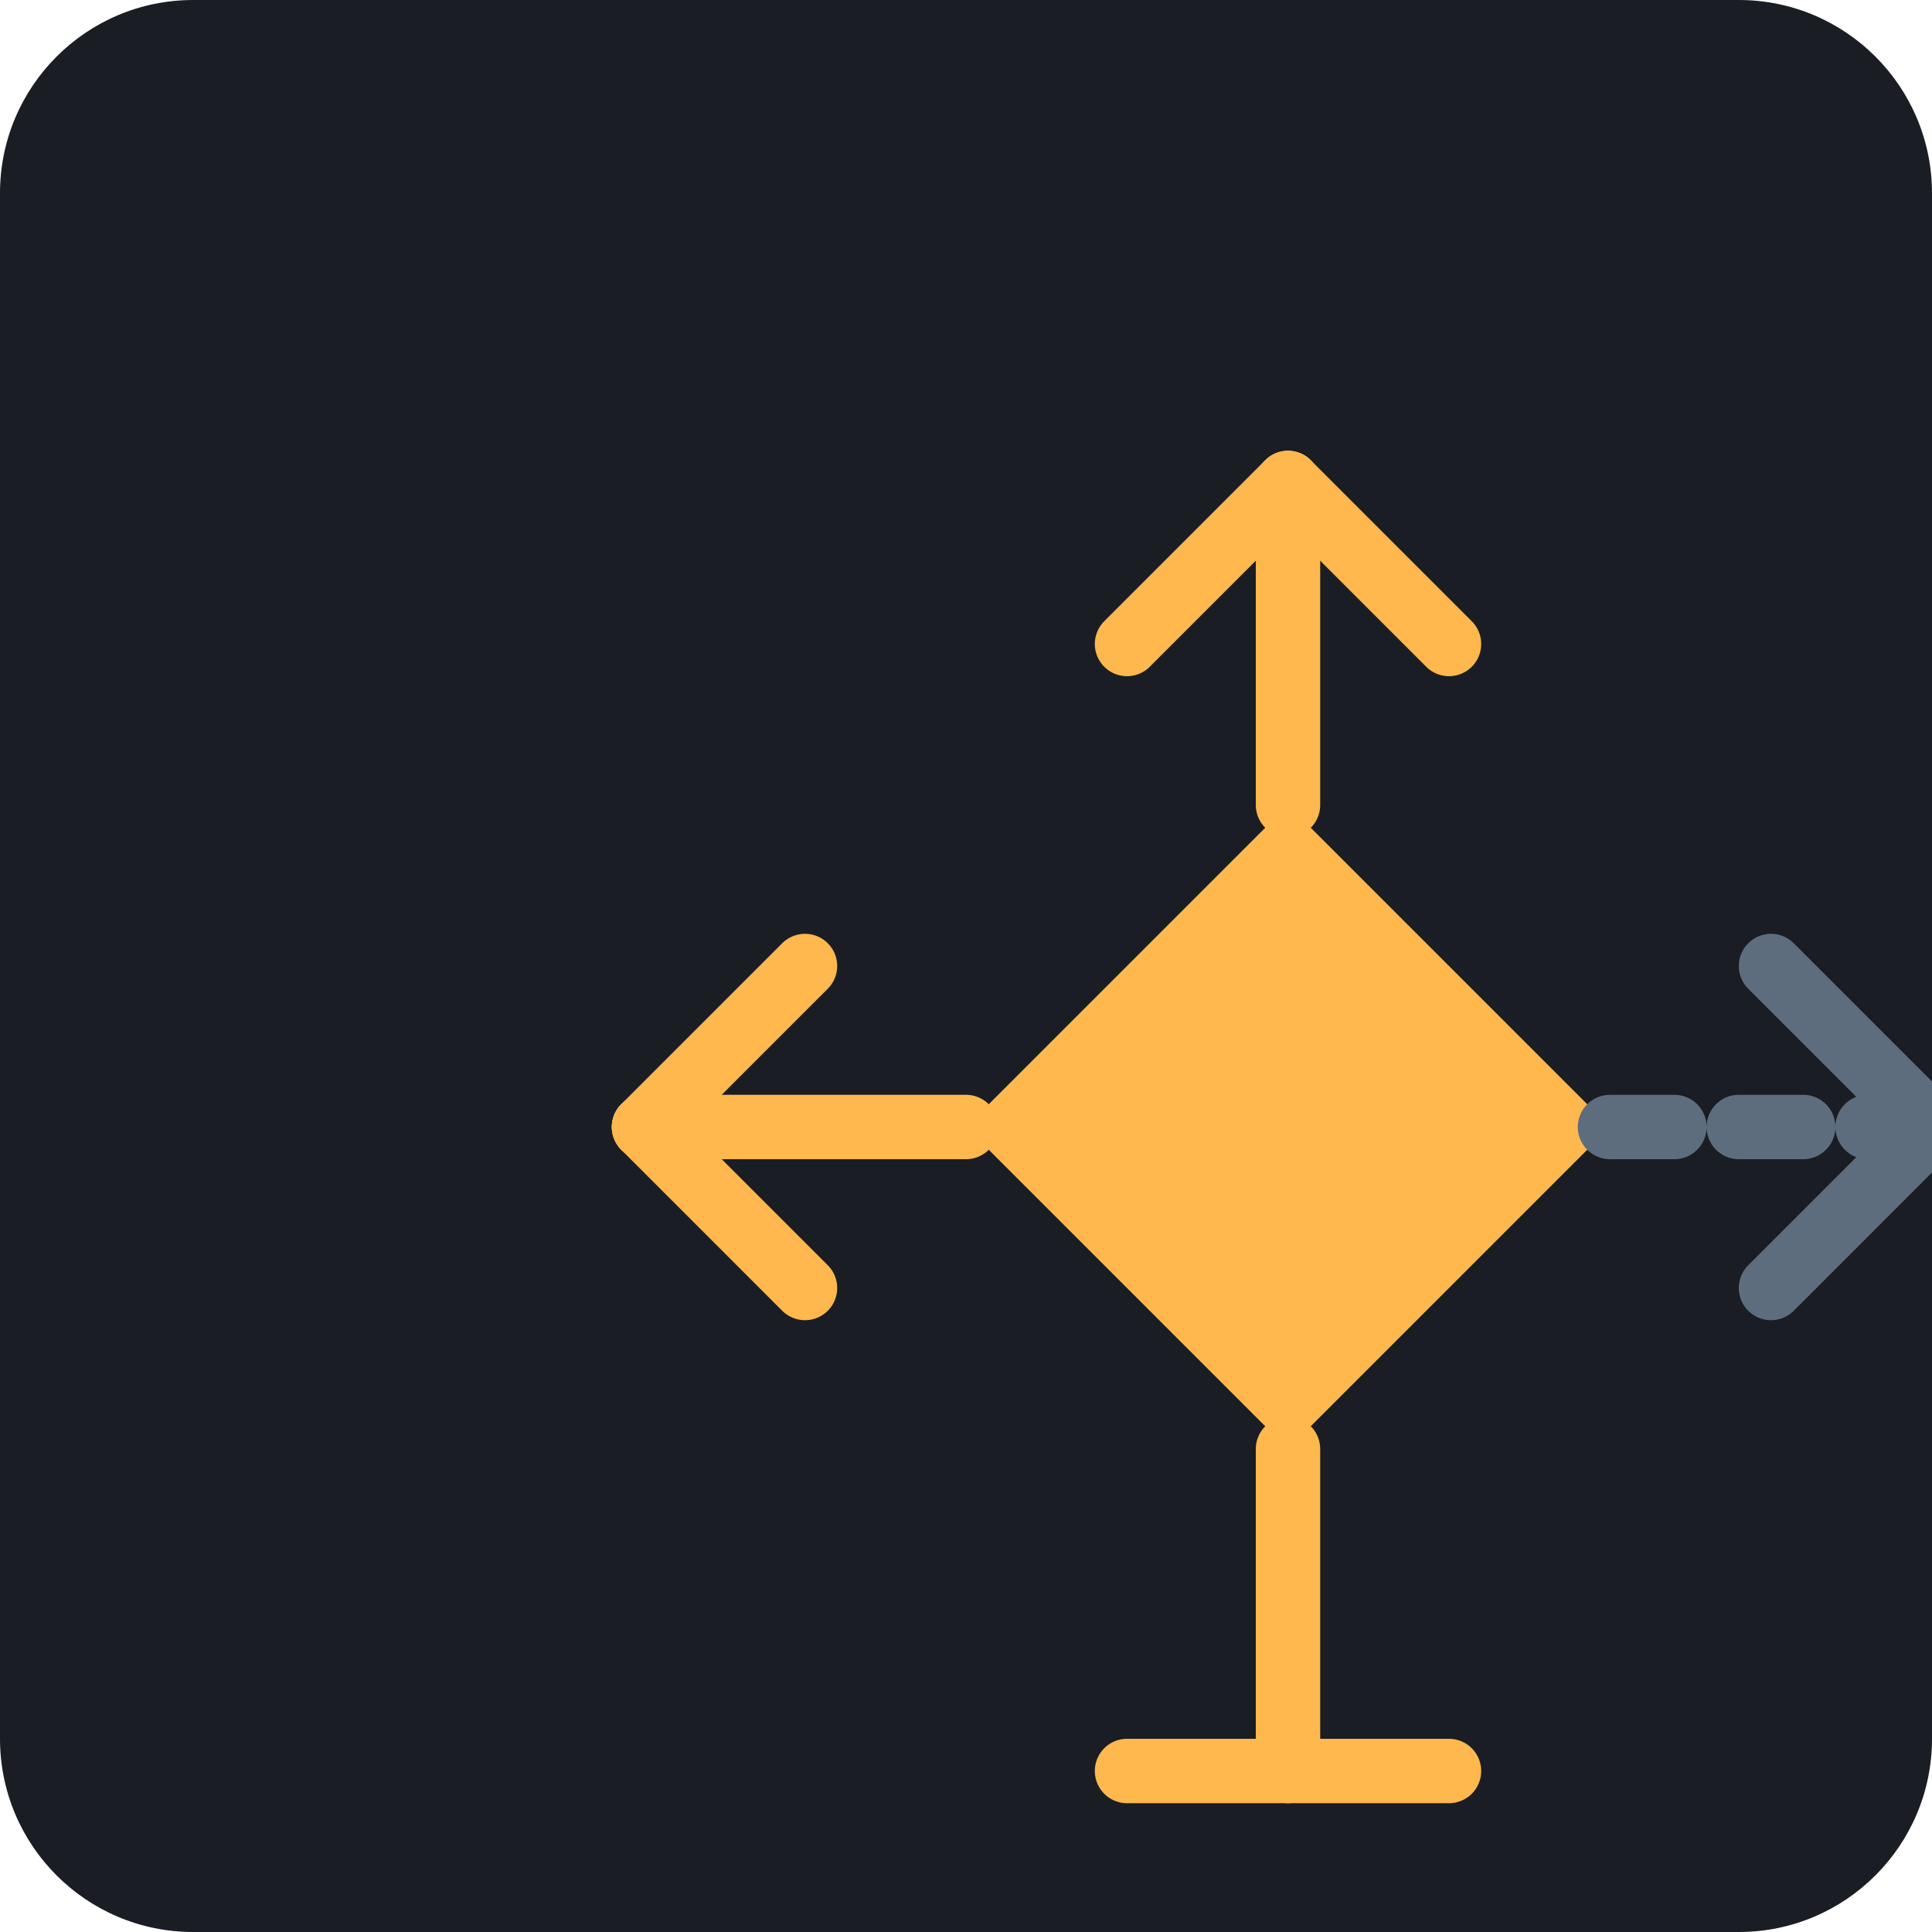
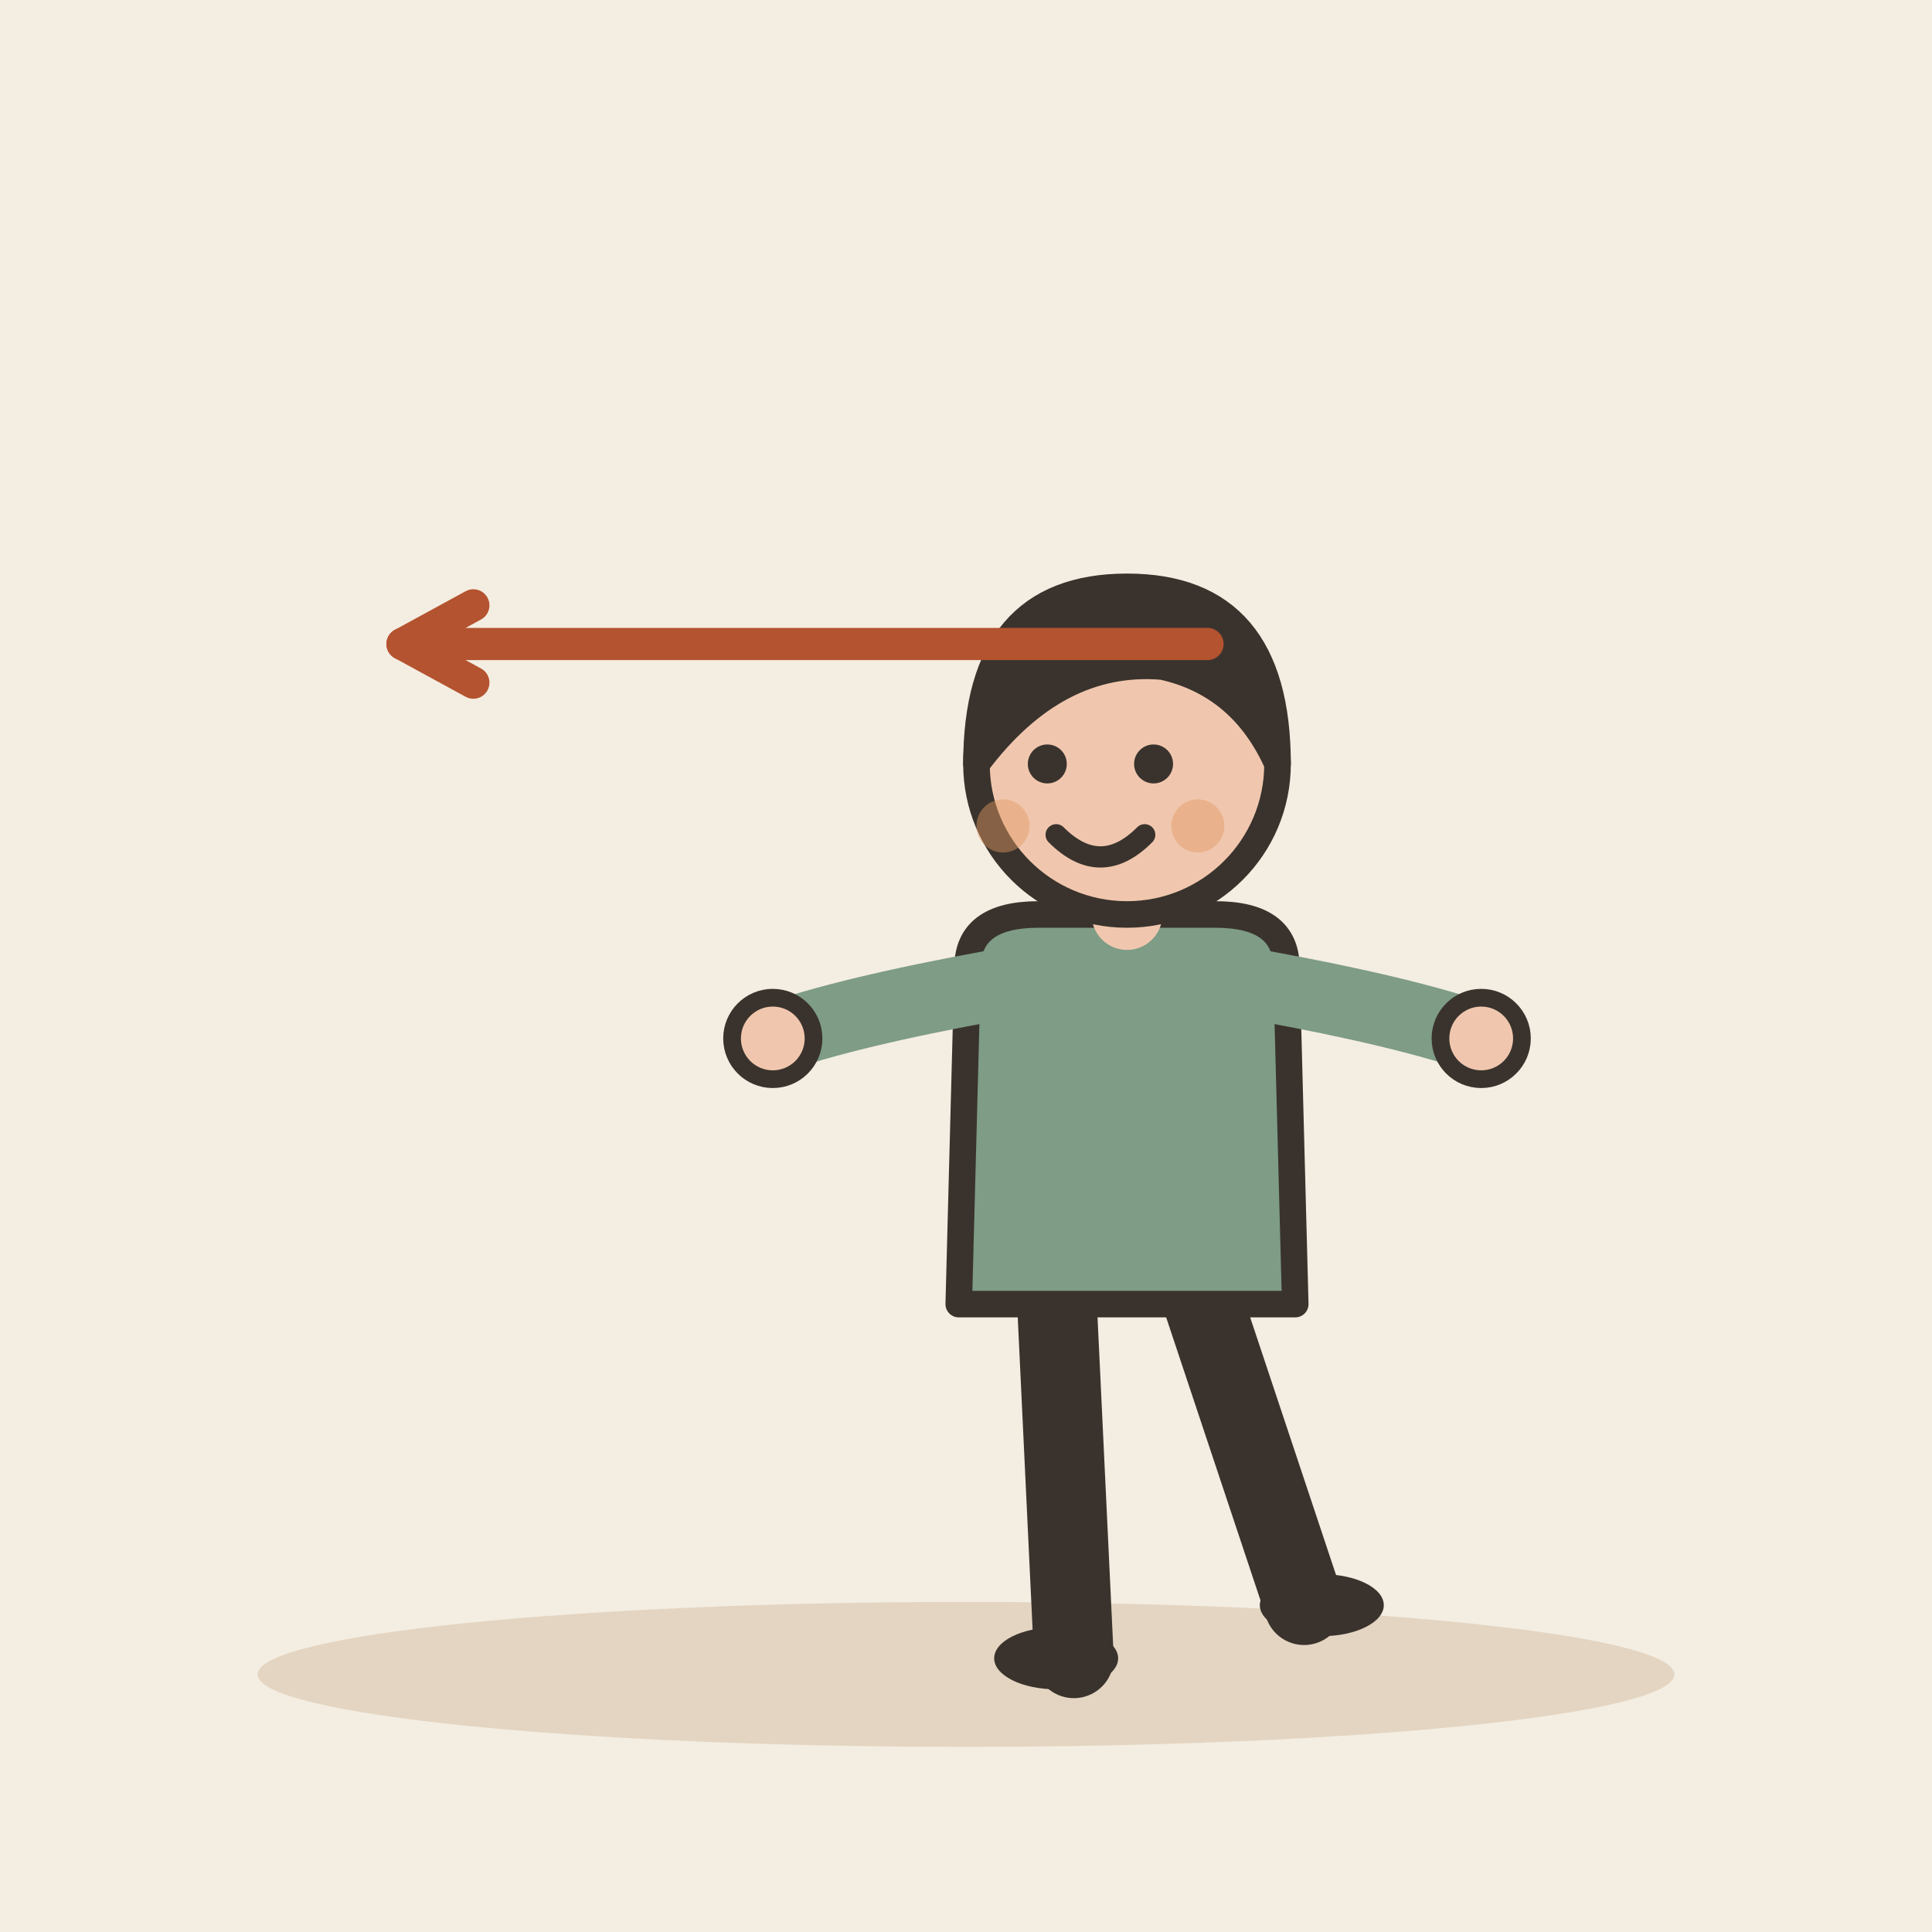
- <svg xmlns="http://www.w3.org/2000/svg" viewBox="0 0 240 240">
-   <rect width="240" height="240" rx="24" fill="#1A1D24" />
-   <g transform="translate(40, 60)">
-     <path d="M160 80L120 40L80 80L120 120L160 80Z" fill="#FFB84D" />
-     <path d="M120 120L120 160" stroke="#FFB84D" stroke-width="8" stroke-linecap="round" />
-     <path d="M100 160L140 160" stroke="#FFB84D" stroke-width="8" stroke-linecap="round" />
-     <path d="M80 80L40 80" stroke="#FFB84D" stroke-width="8" stroke-linecap="round" />
-     <path d="M40 80L60 60" stroke="#FFB84D" stroke-width="8" stroke-linecap="round" />
-     <path d="M40 80L60 100" stroke="#FFB84D" stroke-width="8" stroke-linecap="round" />
-     <path d="M120 40L120 0" stroke="#FFB84D" stroke-width="8" stroke-linecap="round" />
-     <path d="M120 0L100 20" stroke="#FFB84D" stroke-width="8" stroke-linecap="round" />
-     <path d="M120 0L140 20" stroke="#FFB84D" stroke-width="8" stroke-linecap="round" />
-     <path d="M160 80L200 80" stroke="#5D6D7E" stroke-width="8" stroke-linecap="round" stroke-dasharray="8 8" />
-     <path d="M200 80L180 60" stroke="#5D6D7E" stroke-width="8" stroke-linecap="round" />
-     <path d="M200 80L180 100" stroke="#5D6D7E" stroke-width="8" stroke-linecap="round" />
+ <svg xmlns="http://www.w3.org/2000/svg" viewBox="0 0 240 240" data-style="editorial">
+   <rect width="240" height="240" fill="#F4EDE2" />
+   <ellipse cx="120" cy="208" rx="88" ry="9" fill="#E3D5C1" />
+   <g transform="translate(140 206) scale(1.1 1.1)">
+     <path d="M-8 -42L-6 0" stroke="#3A332D" stroke-width="9" stroke-linecap="round" fill="none" />
+     <path d="M8 -42L20 -6" stroke="#3A332D" stroke-width="9" stroke-linecap="round" fill="none" />
+     <ellipse cx="-8" cy="0" rx="7" ry="3.5" fill="#3A332D" />
+     <ellipse cx="22" cy="-6" rx="7" ry="3.5" fill="#3A332D" />
+     <path d="M-18 -78Q-18 -84 -10 -84L10 -84Q18 -84 18 -78L19 -40L-19 -40Z" fill="#7E9C86" stroke="#3A332D" stroke-width="3" stroke-linecap="round" stroke-linejoin="round" />
+     <path d="M-15 -76Q-31.5 -73 -40 -70" fill="none" stroke="#7E9C86" stroke-width="8" stroke-linecap="round" stroke-linejoin="round" />
+     <circle cx="-40" cy="-70" r="4.6" fill="#F0C7AE" stroke="#3A332D" stroke-linecap="round" stroke-linejoin="round" stroke-width="2" />
+     <path d="M15 -76Q31.5 -73 40 -70" fill="none" stroke="#7E9C86" stroke-width="8" stroke-linecap="round" stroke-linejoin="round" />
+     <circle cx="40" cy="-70" r="4.6" fill="#F0C7AE" stroke="#3A332D" stroke-linecap="round" stroke-linejoin="round" stroke-width="2" />
+     <path d="M0 -84L0 -88" stroke="#F0C7AE" stroke-width="8" stroke-linecap="round" fill="none" />
+     <circle cx="0" cy="-101" r="17" fill="#F0C7AE" stroke="#3A332D" stroke-width="3" stroke-linecap="round" stroke-linejoin="round" />
+     <path d="M-17 -101Q-17 -121 0 -121Q17 -121 17 -101Q13 -110 4 -112Q-8 -113 -17 -101Z" fill="#3A332D" stroke="#3A332D" stroke-width="3" stroke-linecap="round" stroke-linejoin="round" />
+     <circle cx="-9" cy="-101" r="2.2" fill="#3A332D" />
+     <circle cx="3" cy="-101" r="2.2" fill="#3A332D" />
+     <path d="M-8 -93Q-3 -88 2 -93" fill="none" stroke="#3A332D" stroke-width="2.4" stroke-linecap="round" stroke-linejoin="round" />
+     <circle cx="-14" cy="-94" r="3" fill="#E39A62" opacity="0.45" />
+     <circle cx="8" cy="-94" r="3" fill="#E39A62" opacity="0.45" />
  </g>
+   <path d="M150 80L50 80" stroke="#B4532F" stroke-width="4" stroke-linecap="round" fill="none" />
+   <path d="M58.8 75.2L50 80L58.8 84.8" fill="none" stroke="#B4532F" stroke-width="4" stroke-linecap="round" stroke-linejoin="round" />
</svg>
